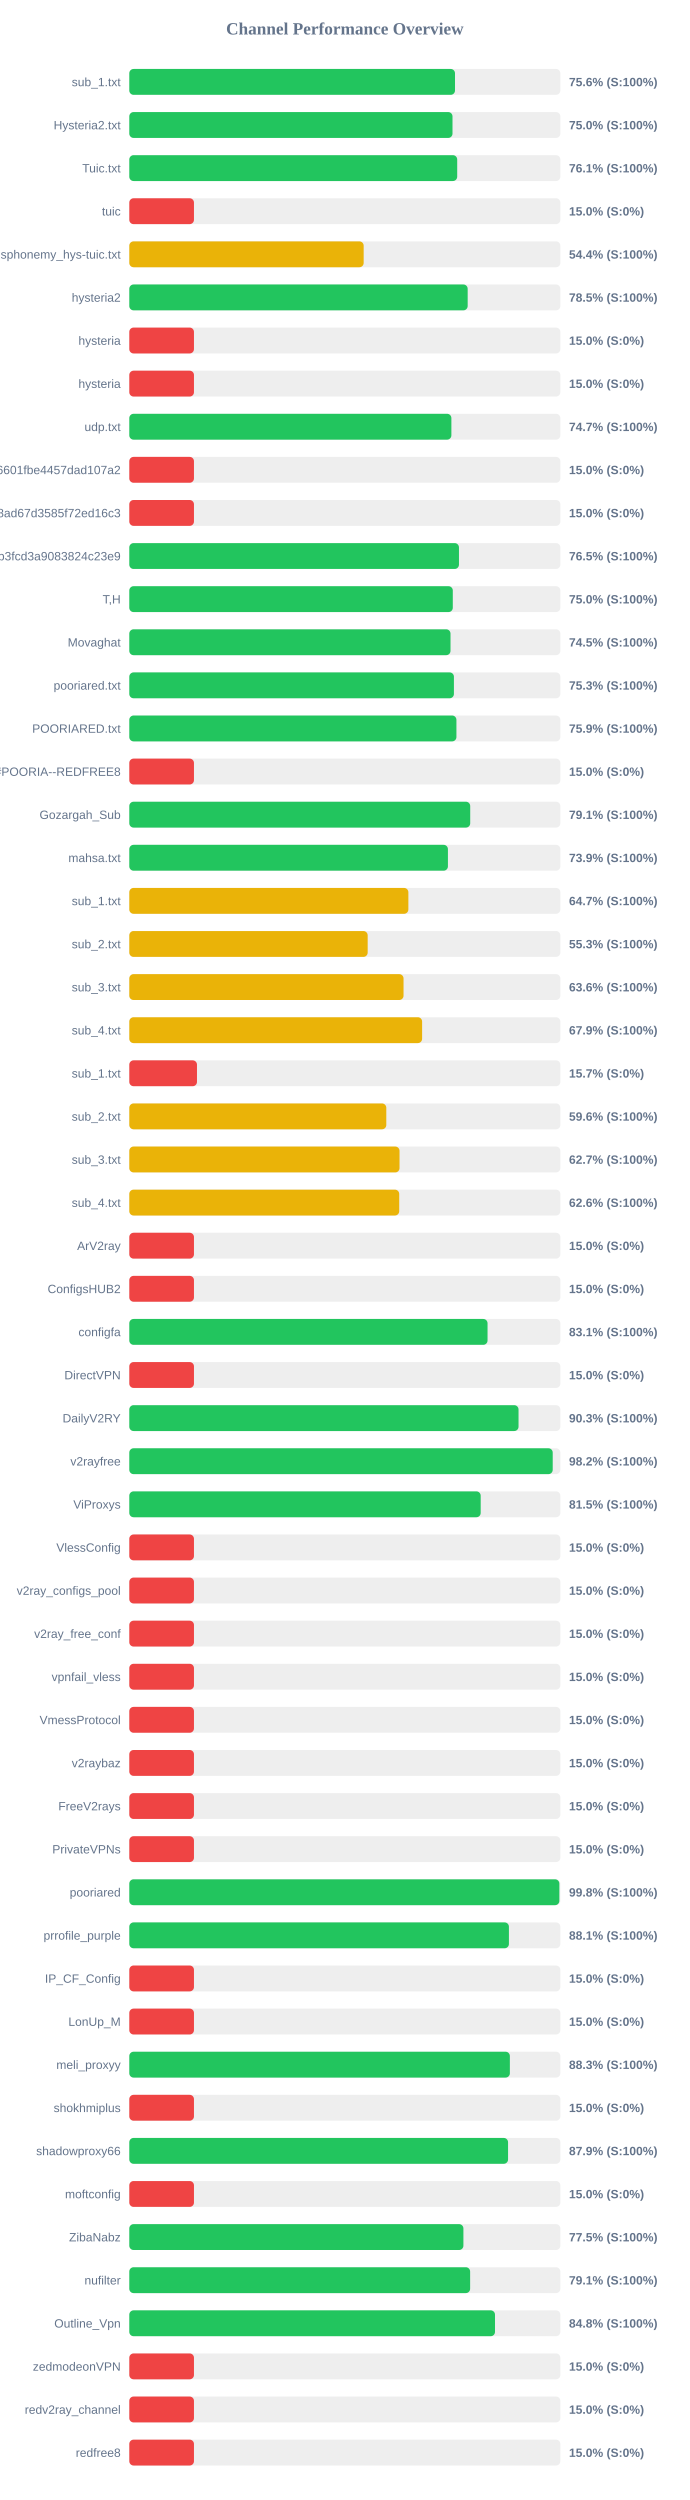
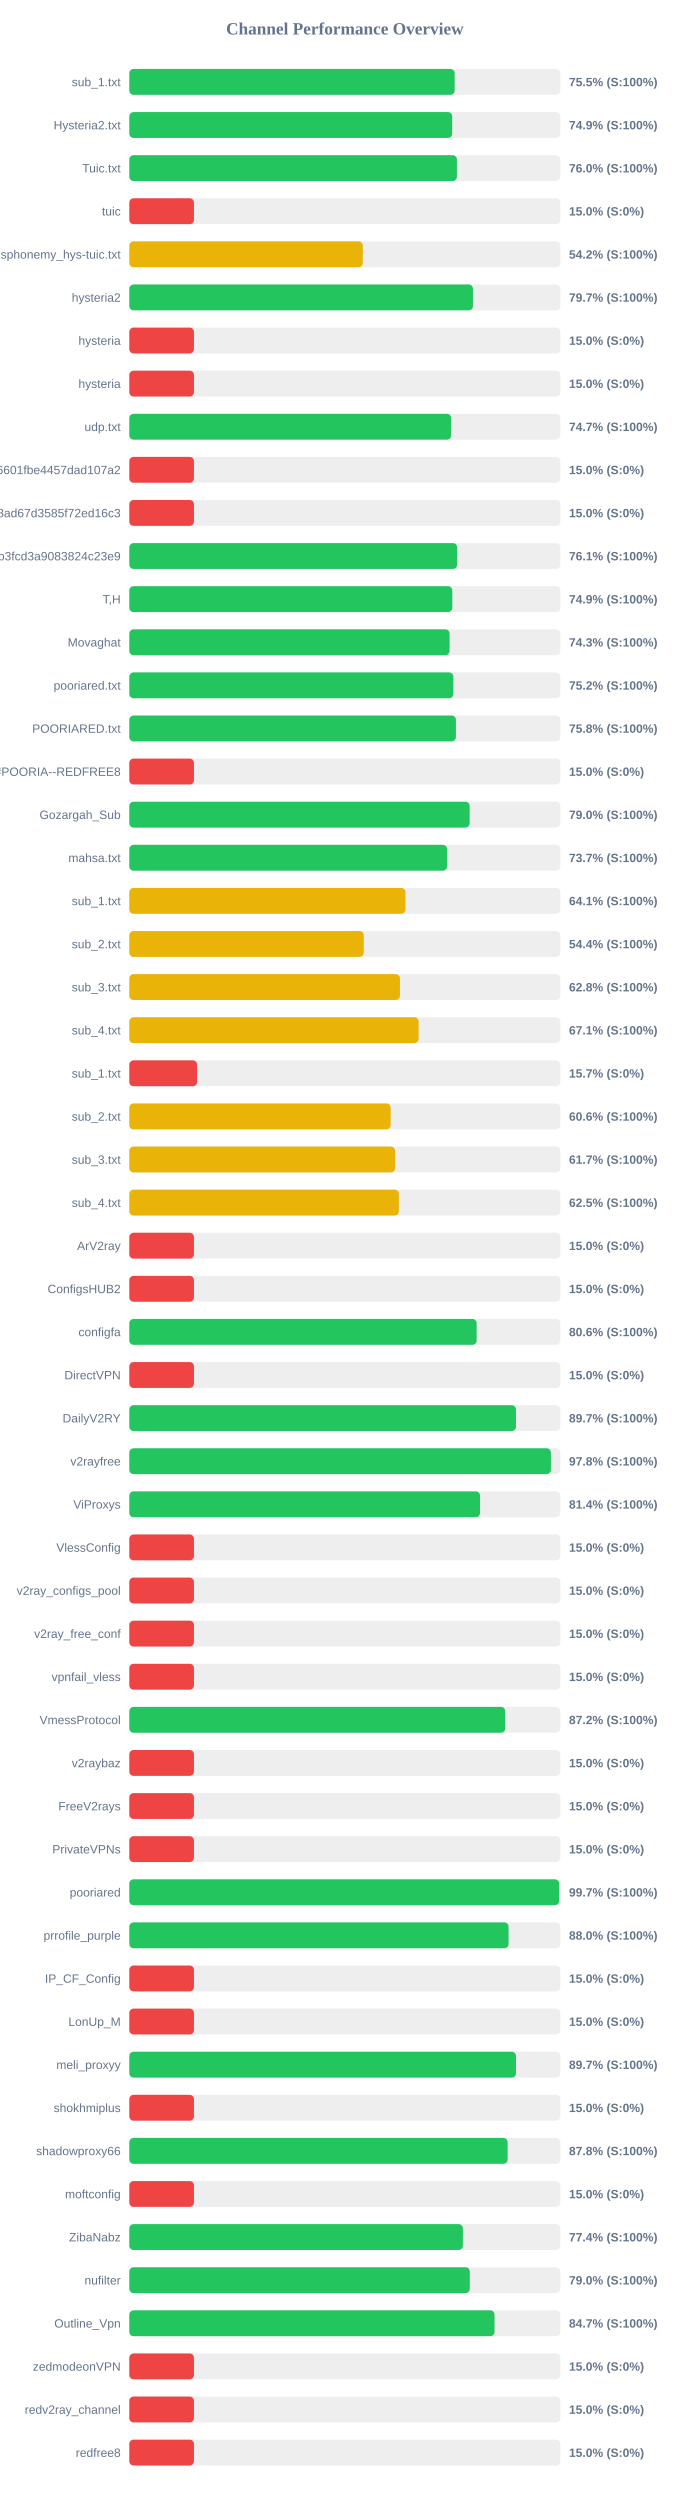
<svg xmlns="http://www.w3.org/2000/svg" width="800" height="2900" version="1.1">
  <style>
        .row { font: 14px Arial; fill: #64748b; }
        .score { font: bold 14px Arial; fill: #64748b; }
    </style>
  <text x="400" y="40" text-anchor="middle" font-size="20px" font-weight="bold" fill="#64748b">Channel Performance Overview</text>
  <rect x="150" y="80" width="500" height="30" fill="#eee" rx="5" />
-   <rect x="150" y="80" width="377.8" height="30" fill="#22c55e" rx="5" />
+   <rect x="150" y="80" width="377.4" height="30" fill="#22c55e" rx="5" />
  <text x="140" y="100" text-anchor="end" class="row">sub_1.txt</text>
-   <text x="660" y="100" text-anchor="start" class="score">75.6% (S:100%)</text>
+   <text x="660" y="100" text-anchor="start" class="score">75.5% (S:100%)</text>
  <rect x="150" y="130" width="500" height="30" fill="#eee" rx="5" />
-   <rect x="150" y="130" width="374.9" height="30" fill="#22c55e" rx="5" />
+   <rect x="150" y="130" width="374.55" height="30" fill="#22c55e" rx="5" />
  <text x="140" y="150" text-anchor="end" class="row">Hysteria2.txt</text>
-   <text x="660" y="150" text-anchor="start" class="score">75.0% (S:100%)</text>
+   <text x="660" y="150" text-anchor="start" class="score">74.9% (S:100%)</text>
  <rect x="150" y="180" width="500" height="30" fill="#eee" rx="5" />
-   <rect x="150" y="180" width="380.35" height="30" fill="#22c55e" rx="5" />
+   <rect x="150" y="180" width="380.0" height="30" fill="#22c55e" rx="5" />
  <text x="140" y="200" text-anchor="end" class="row">Tuic.txt</text>
-   <text x="660" y="200" text-anchor="start" class="score">76.1% (S:100%)</text>
+   <text x="660" y="200" text-anchor="start" class="score">76.0% (S:100%)</text>
  <rect x="150" y="230" width="500" height="30" fill="#eee" rx="5" />
  <rect x="150" y="230" width="75.0" height="30" fill="#ef4444" rx="5" />
  <text x="140" y="250" text-anchor="end" class="row">tuic</text>
  <text x="660" y="250" text-anchor="start" class="score">15.0% (S:0%)</text>
  <rect x="150" y="280" width="500" height="30" fill="#eee" rx="5" />
-   <rect x="150" y="280" width="271.85" height="30" fill="#eab308" rx="5" />
+   <rect x="150" y="280" width="270.85" height="30" fill="#eab308" rx="5" />
  <text x="140" y="300" text-anchor="end" class="row">ndsphonemy_hys-tuic.txt</text>
-   <text x="660" y="300" text-anchor="start" class="score">54.4% (S:100%)</text>
+   <text x="660" y="300" text-anchor="start" class="score">54.2% (S:100%)</text>
  <rect x="150" y="330" width="500" height="30" fill="#eee" rx="5" />
-   <rect x="150" y="330" width="392.5" height="30" fill="#22c55e" rx="5" />
+   <rect x="150" y="330" width="398.65" height="30" fill="#22c55e" rx="5" />
  <text x="140" y="350" text-anchor="end" class="row">hysteria2</text>
-   <text x="660" y="350" text-anchor="start" class="score">78.5% (S:100%)</text>
+   <text x="660" y="350" text-anchor="start" class="score">79.7% (S:100%)</text>
  <rect x="150" y="380" width="500" height="30" fill="#eee" rx="5" />
  <rect x="150" y="380" width="75.0" height="30" fill="#ef4444" rx="5" />
  <text x="140" y="400" text-anchor="end" class="row">hysteria</text>
  <text x="660" y="400" text-anchor="start" class="score">15.0% (S:0%)</text>
  <rect x="150" y="430" width="500" height="30" fill="#eee" rx="5" />
  <rect x="150" y="430" width="75.0" height="30" fill="#ef4444" rx="5" />
  <text x="140" y="450" text-anchor="end" class="row">hysteria</text>
  <text x="660" y="450" text-anchor="start" class="score">15.0% (S:0%)</text>
  <rect x="150" y="480" width="500" height="30" fill="#eee" rx="5" />
-   <rect x="150" y="480" width="373.6" height="30" fill="#22c55e" rx="5" />
+   <rect x="150" y="480" width="373.3" height="30" fill="#22c55e" rx="5" />
  <text x="140" y="500" text-anchor="end" class="row">udp.txt</text>
  <text x="660" y="500" text-anchor="start" class="score">74.7% (S:100%)</text>
  <rect x="150" y="530" width="500" height="30" fill="#eee" rx="5" />
  <rect x="150" y="530" width="75.0" height="30" fill="#ef4444" rx="5" />
  <text x="140" y="550" text-anchor="end" class="row">6ca22ad3b96aa6601fbe4457dad107a2</text>
  <text x="660" y="550" text-anchor="start" class="score">15.0% (S:0%)</text>
  <rect x="150" y="580" width="500" height="30" fill="#eee" rx="5" />
  <rect x="150" y="580" width="75.0" height="30" fill="#ef4444" rx="5" />
  <text x="140" y="600" text-anchor="end" class="row">d2ddf60933dd08ad67d3585f72ed16c3</text>
  <text x="660" y="600" text-anchor="start" class="score">15.0% (S:0%)</text>
  <rect x="150" y="630" width="500" height="30" fill="#eee" rx="5" />
-   <rect x="150" y="630" width="382.4" height="30" fill="#22c55e" rx="5" />
+   <rect x="150" y="630" width="380.3" height="30" fill="#22c55e" rx="5" />
  <text x="140" y="650" text-anchor="end" class="row">subscribe?token=8bc38a0c131e9b3fcd3a9083824c23e9</text>
-   <text x="660" y="650" text-anchor="start" class="score">76.5% (S:100%)</text>
+   <text x="660" y="650" text-anchor="start" class="score">76.1% (S:100%)</text>
  <rect x="150" y="680" width="500" height="30" fill="#eee" rx="5" />
-   <rect x="150" y="680" width="375.25" height="30" fill="#22c55e" rx="5" />
+   <rect x="150" y="680" width="374.65" height="30" fill="#22c55e" rx="5" />
  <text x="140" y="700" text-anchor="end" class="row">T,H</text>
-   <text x="660" y="700" text-anchor="start" class="score">75.0% (S:100%)</text>
+   <text x="660" y="700" text-anchor="start" class="score">74.9% (S:100%)</text>
  <rect x="150" y="730" width="500" height="30" fill="#eee" rx="5" />
-   <rect x="150" y="730" width="372.6" height="30" fill="#22c55e" rx="5" />
+   <rect x="150" y="730" width="371.5" height="30" fill="#22c55e" rx="5" />
  <text x="140" y="750" text-anchor="end" class="row">Movaghat</text>
-   <text x="660" y="750" text-anchor="start" class="score">74.5% (S:100%)</text>
+   <text x="660" y="750" text-anchor="start" class="score">74.3% (S:100%)</text>
  <rect x="150" y="780" width="500" height="30" fill="#eee" rx="5" />
-   <rect x="150" y="780" width="376.55" height="30" fill="#22c55e" rx="5" />
+   <rect x="150" y="780" width="375.9" height="30" fill="#22c55e" rx="5" />
  <text x="140" y="800" text-anchor="end" class="row">pooriared.txt</text>
-   <text x="660" y="800" text-anchor="start" class="score">75.3% (S:100%)</text>
+   <text x="660" y="800" text-anchor="start" class="score">75.2% (S:100%)</text>
  <rect x="150" y="830" width="500" height="30" fill="#eee" rx="5" />
-   <rect x="150" y="830" width="379.45" height="30" fill="#22c55e" rx="5" />
+   <rect x="150" y="830" width="378.85" height="30" fill="#22c55e" rx="5" />
  <text x="140" y="850" text-anchor="end" class="row">POORIARED.txt</text>
-   <text x="660" y="850" text-anchor="start" class="score">75.9% (S:100%)</text>
+   <text x="660" y="850" text-anchor="start" class="score">75.8% (S:100%)</text>
  <rect x="150" y="880" width="500" height="30" fill="#eee" rx="5" />
  <rect x="150" y="880" width="75.0" height="30" fill="#ef4444" rx="5" />
  <text x="140" y="900" text-anchor="end" class="row">POORIA--REDFREE8.txt#POORIA--REDFREE8</text>
  <text x="660" y="900" text-anchor="start" class="score">15.0% (S:0%)</text>
  <rect x="150" y="930" width="500" height="30" fill="#eee" rx="5" />
-   <rect x="150" y="930" width="395.45" height="30" fill="#22c55e" rx="5" />
+   <rect x="150" y="930" width="394.8" height="30" fill="#22c55e" rx="5" />
  <text x="140" y="950" text-anchor="end" class="row">Gozargah_Sub</text>
-   <text x="660" y="950" text-anchor="start" class="score">79.1% (S:100%)</text>
+   <text x="660" y="950" text-anchor="start" class="score">79.0% (S:100%)</text>
  <rect x="150" y="980" width="500" height="30" fill="#eee" rx="5" />
-   <rect x="150" y="980" width="369.6" height="30" fill="#22c55e" rx="5" />
+   <rect x="150" y="980" width="368.6" height="30" fill="#22c55e" rx="5" />
  <text x="140" y="1000" text-anchor="end" class="row">mahsa.txt</text>
-   <text x="660" y="1000" text-anchor="start" class="score">73.9% (S:100%)</text>
+   <text x="660" y="1000" text-anchor="start" class="score">73.7% (S:100%)</text>
  <rect x="150" y="1030" width="500" height="30" fill="#eee" rx="5" />
-   <rect x="150" y="1030" width="323.7" height="30" fill="#eab308" rx="5" />
+   <rect x="150" y="1030" width="320.3" height="30" fill="#eab308" rx="5" />
  <text x="140" y="1050" text-anchor="end" class="row">sub_1.txt</text>
-   <text x="660" y="1050" text-anchor="start" class="score">64.7% (S:100%)</text>
+   <text x="660" y="1050" text-anchor="start" class="score">64.1% (S:100%)</text>
  <rect x="150" y="1080" width="500" height="30" fill="#eee" rx="5" />
-   <rect x="150" y="1080" width="276.5" height="30" fill="#eab308" rx="5" />
+   <rect x="150" y="1080" width="271.95" height="30" fill="#eab308" rx="5" />
  <text x="140" y="1100" text-anchor="end" class="row">sub_2.txt</text>
-   <text x="660" y="1100" text-anchor="start" class="score">55.3% (S:100%)</text>
+   <text x="660" y="1100" text-anchor="start" class="score">54.4% (S:100%)</text>
  <rect x="150" y="1130" width="500" height="30" fill="#eee" rx="5" />
-   <rect x="150" y="1130" width="318.1" height="30" fill="#eab308" rx="5" />
+   <rect x="150" y="1130" width="313.95" height="30" fill="#eab308" rx="5" />
  <text x="140" y="1150" text-anchor="end" class="row">sub_3.txt</text>
-   <text x="660" y="1150" text-anchor="start" class="score">63.6% (S:100%)</text>
+   <text x="660" y="1150" text-anchor="start" class="score">62.8% (S:100%)</text>
  <rect x="150" y="1180" width="500" height="30" fill="#eee" rx="5" />
-   <rect x="150" y="1180" width="339.65" height="30" fill="#eab308" rx="5" />
+   <rect x="150" y="1180" width="335.6" height="30" fill="#eab308" rx="5" />
  <text x="140" y="1200" text-anchor="end" class="row">sub_4.txt</text>
-   <text x="660" y="1200" text-anchor="start" class="score">67.9% (S:100%)</text>
+   <text x="660" y="1200" text-anchor="start" class="score">67.1% (S:100%)</text>
  <rect x="150" y="1230" width="500" height="30" fill="#eee" rx="5" />
-   <rect x="150" y="1230" width="78.5" height="30" fill="#ef4444" rx="5" />
+   <rect x="150" y="1230" width="78.65" height="30" fill="#ef4444" rx="5" />
  <text x="140" y="1250" text-anchor="end" class="row">sub_1.txt</text>
  <text x="660" y="1250" text-anchor="start" class="score">15.7% (S:0%)</text>
  <rect x="150" y="1280" width="500" height="30" fill="#eee" rx="5" />
-   <rect x="150" y="1280" width="298.1" height="30" fill="#eab308" rx="5" />
+   <rect x="150" y="1280" width="303.15" height="30" fill="#eab308" rx="5" />
  <text x="140" y="1300" text-anchor="end" class="row">sub_2.txt</text>
-   <text x="660" y="1300" text-anchor="start" class="score">59.6% (S:100%)</text>
+   <text x="660" y="1300" text-anchor="start" class="score">60.6% (S:100%)</text>
  <rect x="150" y="1330" width="500" height="30" fill="#eee" rx="5" />
-   <rect x="150" y="1330" width="313.45" height="30" fill="#eab308" rx="5" />
+   <rect x="150" y="1330" width="308.35" height="30" fill="#eab308" rx="5" />
  <text x="140" y="1350" text-anchor="end" class="row">sub_3.txt</text>
-   <text x="660" y="1350" text-anchor="start" class="score">62.7% (S:100%)</text>
+   <text x="660" y="1350" text-anchor="start" class="score">61.7% (S:100%)</text>
  <rect x="150" y="1380" width="500" height="30" fill="#eee" rx="5" />
-   <rect x="150" y="1380" width="313.1" height="30" fill="#eab308" rx="5" />
+   <rect x="150" y="1380" width="312.7" height="30" fill="#eab308" rx="5" />
  <text x="140" y="1400" text-anchor="end" class="row">sub_4.txt</text>
-   <text x="660" y="1400" text-anchor="start" class="score">62.6% (S:100%)</text>
+   <text x="660" y="1400" text-anchor="start" class="score">62.5% (S:100%)</text>
  <rect x="150" y="1430" width="500" height="30" fill="#eee" rx="5" />
  <rect x="150" y="1430" width="75.0" height="30" fill="#ef4444" rx="5" />
  <text x="140" y="1450" text-anchor="end" class="row">ArV2ray</text>
  <text x="660" y="1450" text-anchor="start" class="score">15.0% (S:0%)</text>
  <rect x="150" y="1480" width="500" height="30" fill="#eee" rx="5" />
  <rect x="150" y="1480" width="75.0" height="30" fill="#ef4444" rx="5" />
  <text x="140" y="1500" text-anchor="end" class="row">ConfigsHUB2</text>
  <text x="660" y="1500" text-anchor="start" class="score">15.0% (S:0%)</text>
  <rect x="150" y="1530" width="500" height="30" fill="#eee" rx="5" />
-   <rect x="150" y="1530" width="415.55" height="30" fill="#22c55e" rx="5" />
+   <rect x="150" y="1530" width="402.9" height="30" fill="#22c55e" rx="5" />
  <text x="140" y="1550" text-anchor="end" class="row">configfa</text>
-   <text x="660" y="1550" text-anchor="start" class="score">83.1% (S:100%)</text>
+   <text x="660" y="1550" text-anchor="start" class="score">80.6% (S:100%)</text>
  <rect x="150" y="1580" width="500" height="30" fill="#eee" rx="5" />
  <rect x="150" y="1580" width="75.0" height="30" fill="#ef4444" rx="5" />
  <text x="140" y="1600" text-anchor="end" class="row">DirectVPN</text>
  <text x="660" y="1600" text-anchor="start" class="score">15.0% (S:0%)</text>
  <rect x="150" y="1630" width="500" height="30" fill="#eee" rx="5" />
-   <rect x="150" y="1630" width="451.5" height="30" fill="#22c55e" rx="5" />
+   <rect x="150" y="1630" width="448.55" height="30" fill="#22c55e" rx="5" />
  <text x="140" y="1650" text-anchor="end" class="row">DailyV2RY</text>
-   <text x="660" y="1650" text-anchor="start" class="score">90.3% (S:100%)</text>
+   <text x="660" y="1650" text-anchor="start" class="score">89.7% (S:100%)</text>
  <rect x="150" y="1680" width="500" height="30" fill="#eee" rx="5" />
-   <rect x="150" y="1680" width="491.15" height="30" fill="#22c55e" rx="5" />
+   <rect x="150" y="1680" width="489.05" height="30" fill="#22c55e" rx="5" />
  <text x="140" y="1700" text-anchor="end" class="row">v2rayfree</text>
-   <text x="660" y="1700" text-anchor="start" class="score">98.2% (S:100%)</text>
+   <text x="660" y="1700" text-anchor="start" class="score">97.8% (S:100%)</text>
  <rect x="150" y="1730" width="500" height="30" fill="#eee" rx="5" />
-   <rect x="150" y="1730" width="407.6" height="30" fill="#22c55e" rx="5" />
+   <rect x="150" y="1730" width="406.85" height="30" fill="#22c55e" rx="5" />
  <text x="140" y="1750" text-anchor="end" class="row">ViProxys</text>
-   <text x="660" y="1750" text-anchor="start" class="score">81.5% (S:100%)</text>
+   <text x="660" y="1750" text-anchor="start" class="score">81.4% (S:100%)</text>
  <rect x="150" y="1780" width="500" height="30" fill="#eee" rx="5" />
  <rect x="150" y="1780" width="75.0" height="30" fill="#ef4444" rx="5" />
  <text x="140" y="1800" text-anchor="end" class="row">VlessConfig</text>
  <text x="660" y="1800" text-anchor="start" class="score">15.0% (S:0%)</text>
  <rect x="150" y="1830" width="500" height="30" fill="#eee" rx="5" />
  <rect x="150" y="1830" width="75.0" height="30" fill="#ef4444" rx="5" />
  <text x="140" y="1850" text-anchor="end" class="row">v2ray_configs_pool</text>
  <text x="660" y="1850" text-anchor="start" class="score">15.0% (S:0%)</text>
  <rect x="150" y="1880" width="500" height="30" fill="#eee" rx="5" />
  <rect x="150" y="1880" width="75.0" height="30" fill="#ef4444" rx="5" />
  <text x="140" y="1900" text-anchor="end" class="row">v2ray_free_conf</text>
  <text x="660" y="1900" text-anchor="start" class="score">15.0% (S:0%)</text>
  <rect x="150" y="1930" width="500" height="30" fill="#eee" rx="5" />
  <rect x="150" y="1930" width="75.0" height="30" fill="#ef4444" rx="5" />
  <text x="140" y="1950" text-anchor="end" class="row">vpnfail_vless</text>
  <text x="660" y="1950" text-anchor="start" class="score">15.0% (S:0%)</text>
  <rect x="150" y="1980" width="500" height="30" fill="#eee" rx="5" />
-   <rect x="150" y="1980" width="75.0" height="30" fill="#ef4444" rx="5" />
+   <rect x="150" y="1980" width="436.05" height="30" fill="#22c55e" rx="5" />
  <text x="140" y="2000" text-anchor="end" class="row">VmessProtocol</text>
-   <text x="660" y="2000" text-anchor="start" class="score">15.0% (S:0%)</text>
+   <text x="660" y="2000" text-anchor="start" class="score">87.2% (S:100%)</text>
  <rect x="150" y="2030" width="500" height="30" fill="#eee" rx="5" />
  <rect x="150" y="2030" width="75.0" height="30" fill="#ef4444" rx="5" />
  <text x="140" y="2050" text-anchor="end" class="row">v2raybaz</text>
  <text x="660" y="2050" text-anchor="start" class="score">15.0% (S:0%)</text>
  <rect x="150" y="2080" width="500" height="30" fill="#eee" rx="5" />
  <rect x="150" y="2080" width="75.0" height="30" fill="#ef4444" rx="5" />
  <text x="140" y="2100" text-anchor="end" class="row">FreeV2rays</text>
  <text x="660" y="2100" text-anchor="start" class="score">15.0% (S:0%)</text>
  <rect x="150" y="2130" width="500" height="30" fill="#eee" rx="5" />
  <rect x="150" y="2130" width="75.0" height="30" fill="#ef4444" rx="5" />
  <text x="140" y="2150" text-anchor="end" class="row">PrivateVPNs</text>
  <text x="660" y="2150" text-anchor="start" class="score">15.0% (S:0%)</text>
  <rect x="150" y="2180" width="500" height="30" fill="#eee" rx="5" />
-   <rect x="150" y="2180" width="498.85" height="30" fill="#22c55e" rx="5" />
+   <rect x="150" y="2180" width="498.6" height="30" fill="#22c55e" rx="5" />
  <text x="140" y="2200" text-anchor="end" class="row">pooriared</text>
-   <text x="660" y="2200" text-anchor="start" class="score">99.8% (S:100%)</text>
+   <text x="660" y="2200" text-anchor="start" class="score">99.7% (S:100%)</text>
  <rect x="150" y="2230" width="500" height="30" fill="#eee" rx="5" />
-   <rect x="150" y="2230" width="440.35" height="30" fill="#22c55e" rx="5" />
+   <rect x="150" y="2230" width="440.0" height="30" fill="#22c55e" rx="5" />
  <text x="140" y="2250" text-anchor="end" class="row">prrofile_purple</text>
-   <text x="660" y="2250" text-anchor="start" class="score">88.1% (S:100%)</text>
+   <text x="660" y="2250" text-anchor="start" class="score">88.0% (S:100%)</text>
  <rect x="150" y="2280" width="500" height="30" fill="#eee" rx="5" />
  <rect x="150" y="2280" width="75.0" height="30" fill="#ef4444" rx="5" />
  <text x="140" y="2300" text-anchor="end" class="row">IP_CF_Config</text>
  <text x="660" y="2300" text-anchor="start" class="score">15.0% (S:0%)</text>
  <rect x="150" y="2330" width="500" height="30" fill="#eee" rx="5" />
  <rect x="150" y="2330" width="75.0" height="30" fill="#ef4444" rx="5" />
  <text x="140" y="2350" text-anchor="end" class="row">LonUp_M</text>
  <text x="660" y="2350" text-anchor="start" class="score">15.0% (S:0%)</text>
  <rect x="150" y="2380" width="500" height="30" fill="#eee" rx="5" />
-   <rect x="150" y="2380" width="441.45" height="30" fill="#22c55e" rx="5" />
+   <rect x="150" y="2380" width="448.55" height="30" fill="#22c55e" rx="5" />
  <text x="140" y="2400" text-anchor="end" class="row">meli_proxyy</text>
-   <text x="660" y="2400" text-anchor="start" class="score">88.3% (S:100%)</text>
+   <text x="660" y="2400" text-anchor="start" class="score">89.7% (S:100%)</text>
  <rect x="150" y="2430" width="500" height="30" fill="#eee" rx="5" />
  <rect x="150" y="2430" width="75.0" height="30" fill="#ef4444" rx="5" />
  <text x="140" y="2450" text-anchor="end" class="row">shokhmiplus</text>
  <text x="660" y="2450" text-anchor="start" class="score">15.0% (S:0%)</text>
  <rect x="150" y="2480" width="500" height="30" fill="#eee" rx="5" />
-   <rect x="150" y="2480" width="439.35" height="30" fill="#22c55e" rx="5" />
+   <rect x="150" y="2480" width="438.85" height="30" fill="#22c55e" rx="5" />
  <text x="140" y="2500" text-anchor="end" class="row">shadowproxy66</text>
-   <text x="660" y="2500" text-anchor="start" class="score">87.9% (S:100%)</text>
+   <text x="660" y="2500" text-anchor="start" class="score">87.8% (S:100%)</text>
  <rect x="150" y="2530" width="500" height="30" fill="#eee" rx="5" />
  <rect x="150" y="2530" width="75.0" height="30" fill="#ef4444" rx="5" />
  <text x="140" y="2550" text-anchor="end" class="row">moftconfig</text>
  <text x="660" y="2550" text-anchor="start" class="score">15.0% (S:0%)</text>
  <rect x="150" y="2580" width="500" height="30" fill="#eee" rx="5" />
-   <rect x="150" y="2580" width="387.55" height="30" fill="#22c55e" rx="5" />
+   <rect x="150" y="2580" width="386.95" height="30" fill="#22c55e" rx="5" />
  <text x="140" y="2600" text-anchor="end" class="row">ZibaNabz</text>
-   <text x="660" y="2600" text-anchor="start" class="score">77.5% (S:100%)</text>
+   <text x="660" y="2600" text-anchor="start" class="score">77.4% (S:100%)</text>
  <rect x="150" y="2630" width="500" height="30" fill="#eee" rx="5" />
-   <rect x="150" y="2630" width="395.35" height="30" fill="#22c55e" rx="5" />
+   <rect x="150" y="2630" width="394.95" height="30" fill="#22c55e" rx="5" />
  <text x="140" y="2650" text-anchor="end" class="row">nufilter</text>
-   <text x="660" y="2650" text-anchor="start" class="score">79.1% (S:100%)</text>
+   <text x="660" y="2650" text-anchor="start" class="score">79.0% (S:100%)</text>
  <rect x="150" y="2680" width="500" height="30" fill="#eee" rx="5" />
-   <rect x="150" y="2680" width="424.2" height="30" fill="#22c55e" rx="5" />
+   <rect x="150" y="2680" width="423.65" height="30" fill="#22c55e" rx="5" />
  <text x="140" y="2700" text-anchor="end" class="row">Outline_Vpn</text>
-   <text x="660" y="2700" text-anchor="start" class="score">84.8% (S:100%)</text>
+   <text x="660" y="2700" text-anchor="start" class="score">84.7% (S:100%)</text>
  <rect x="150" y="2730" width="500" height="30" fill="#eee" rx="5" />
  <rect x="150" y="2730" width="75.0" height="30" fill="#ef4444" rx="5" />
  <text x="140" y="2750" text-anchor="end" class="row">zedmodeonVPN</text>
  <text x="660" y="2750" text-anchor="start" class="score">15.0% (S:0%)</text>
  <rect x="150" y="2780" width="500" height="30" fill="#eee" rx="5" />
  <rect x="150" y="2780" width="75.0" height="30" fill="#ef4444" rx="5" />
  <text x="140" y="2800" text-anchor="end" class="row">redv2ray_channel</text>
  <text x="660" y="2800" text-anchor="start" class="score">15.0% (S:0%)</text>
  <rect x="150" y="2830" width="500" height="30" fill="#eee" rx="5" />
  <rect x="150" y="2830" width="75.0" height="30" fill="#ef4444" rx="5" />
  <text x="140" y="2850" text-anchor="end" class="row">redfree8</text>
  <text x="660" y="2850" text-anchor="start" class="score">15.0% (S:0%)</text>
</svg>
